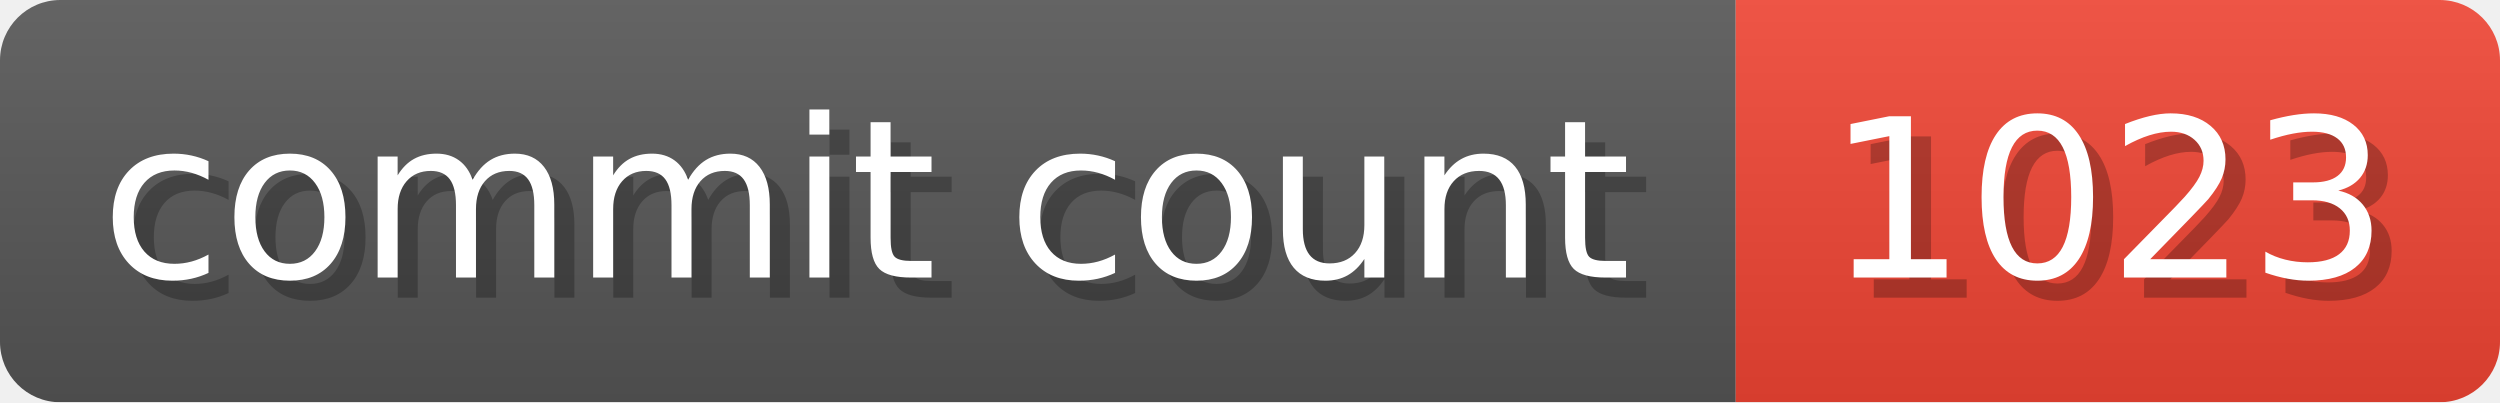
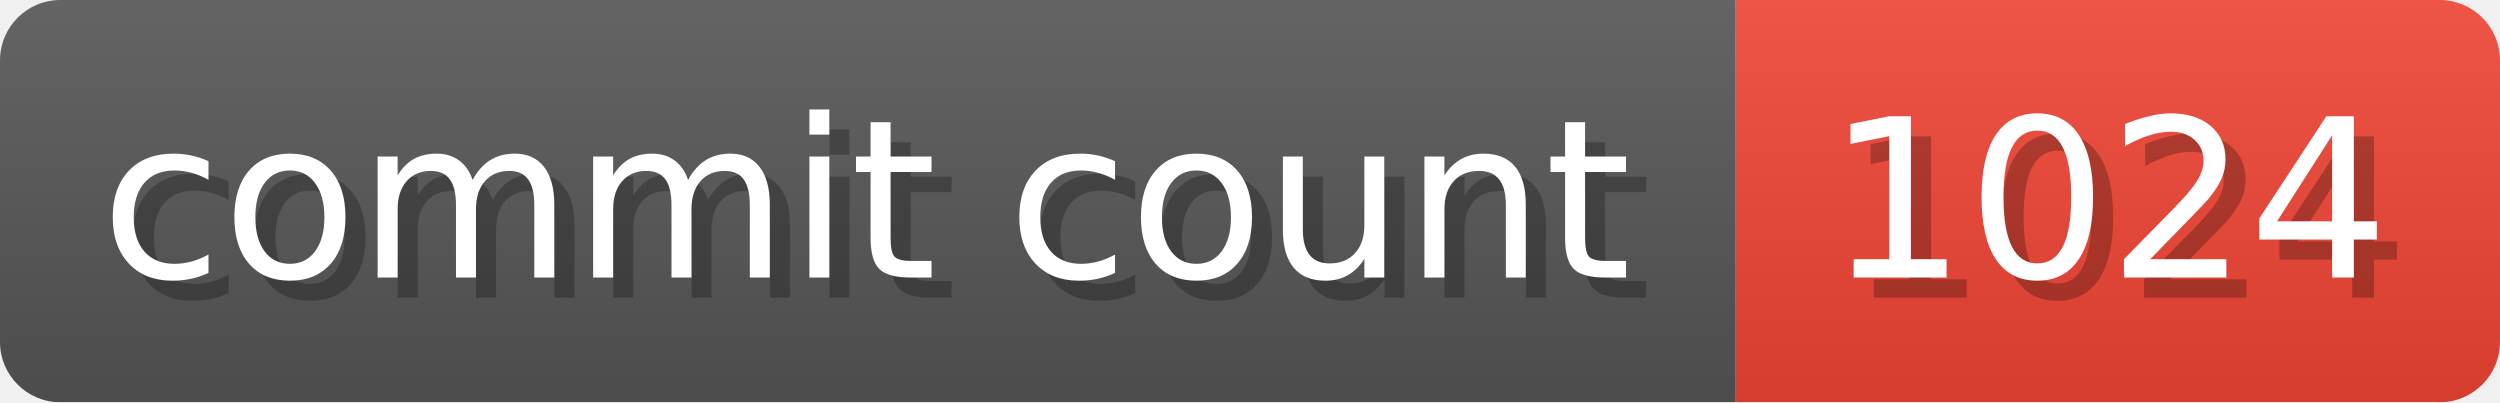
- <svg xmlns="http://www.w3.org/2000/svg" width="124.3" height="20" viewBox="0 0 1243 200" role="img" aria-label="commit count: 1023 ">
+ <svg xmlns="http://www.w3.org/2000/svg" width="124.3" height="20" viewBox="0 0 1243 200" role="img" aria-label="commit count: 1024 ">
  <linearGradient id="a" x2="0" y2="100%">
    <stop offset="0" stop-opacity=".1" stop-color="#EEE" />
    <stop offset="1" stop-opacity=".1" />
  </linearGradient>
  <mask id="m">
    <rect width="1243" height="200" rx="30" fill="#FFF" />
  </mask>
  <g mask="url(#m)">
    <rect width="863" height="200" fill="#555" />
    <rect width="380" height="200" fill="#E43" x="863" />
    <rect width="1243" height="200" fill="url(#a)" />
  </g>
  <g aria-hidden="true" fill="#fff" text-anchor="start" font-family="Verdana,DejaVu Sans,sans-serif" font-size="110">
    <text x="60" y="148" textLength="763" fill="#000" opacity="0.25">commit count</text>
    <text x="50" y="138" textLength="763">commit count</text>
-     <text x="918" y="148" textLength="280" fill="#000" opacity="0.25">1023
+     <text x="918" y="148" textLength="280" fill="#000" opacity="0.25">1024
</text>
-     <text x="908" y="138" textLength="280">1023
+     <text x="908" y="138" textLength="280">1024
</text>
  </g>
</svg>
